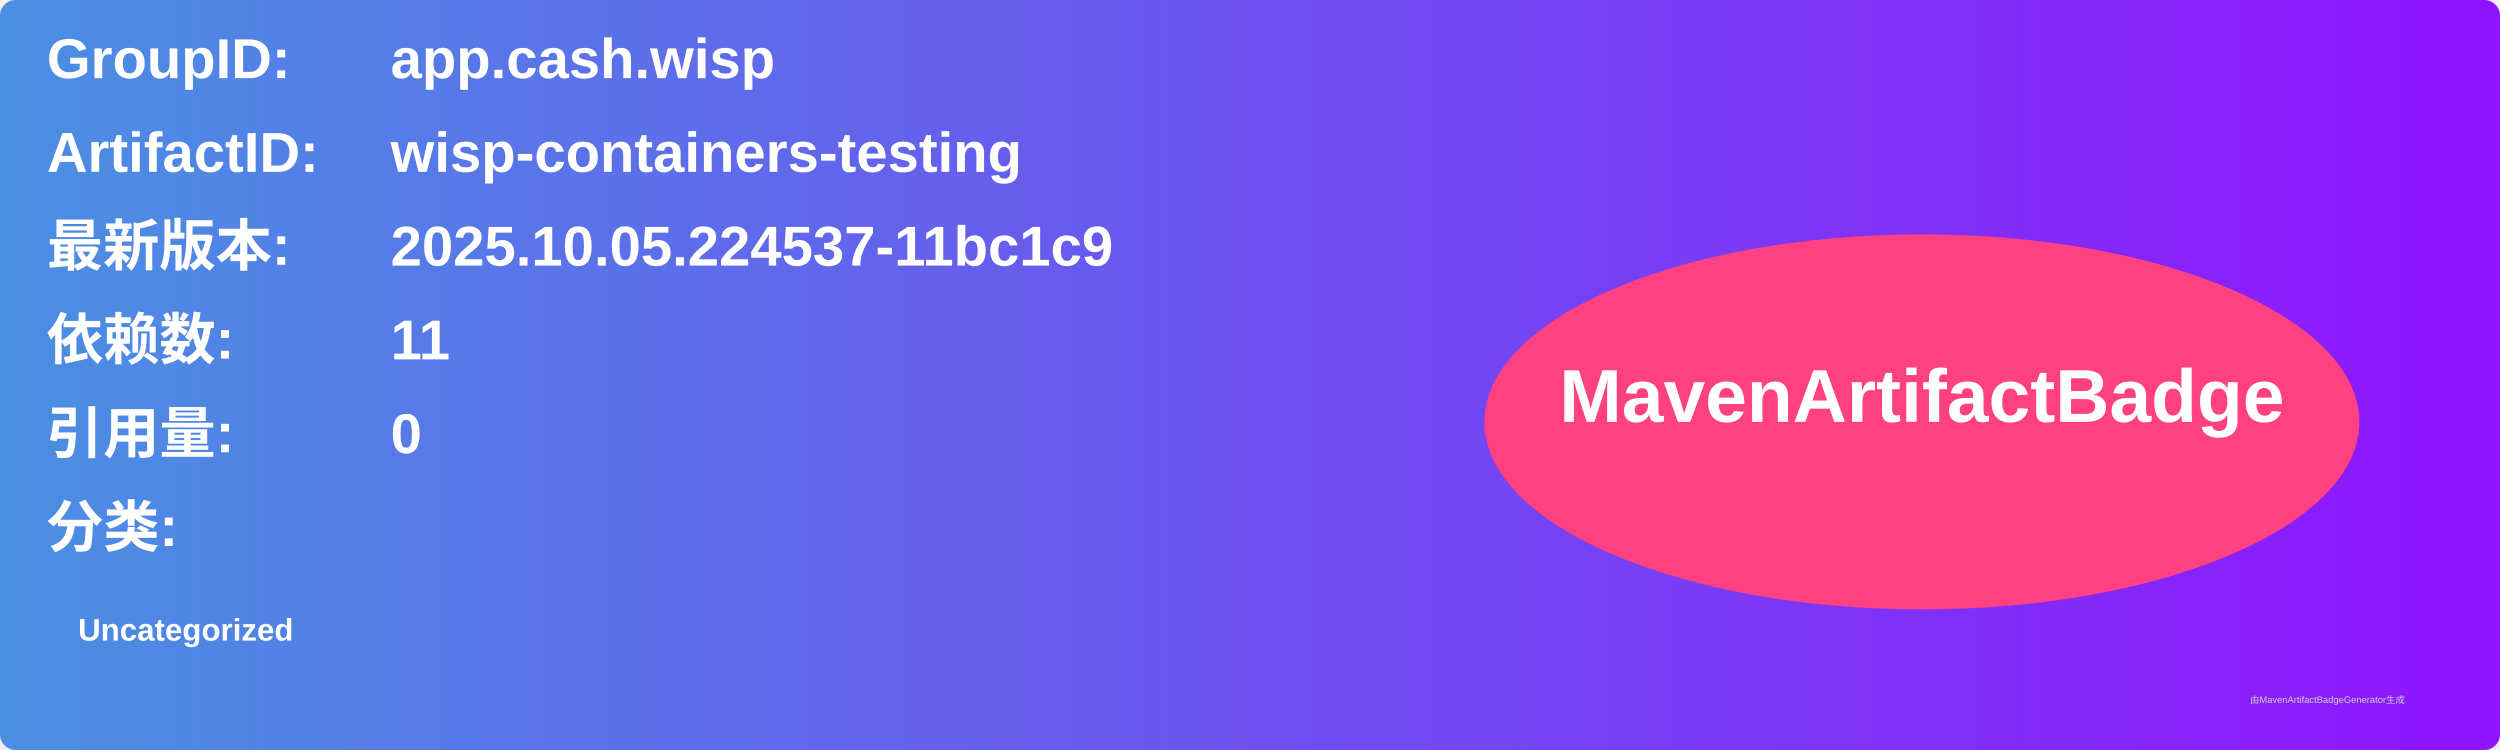
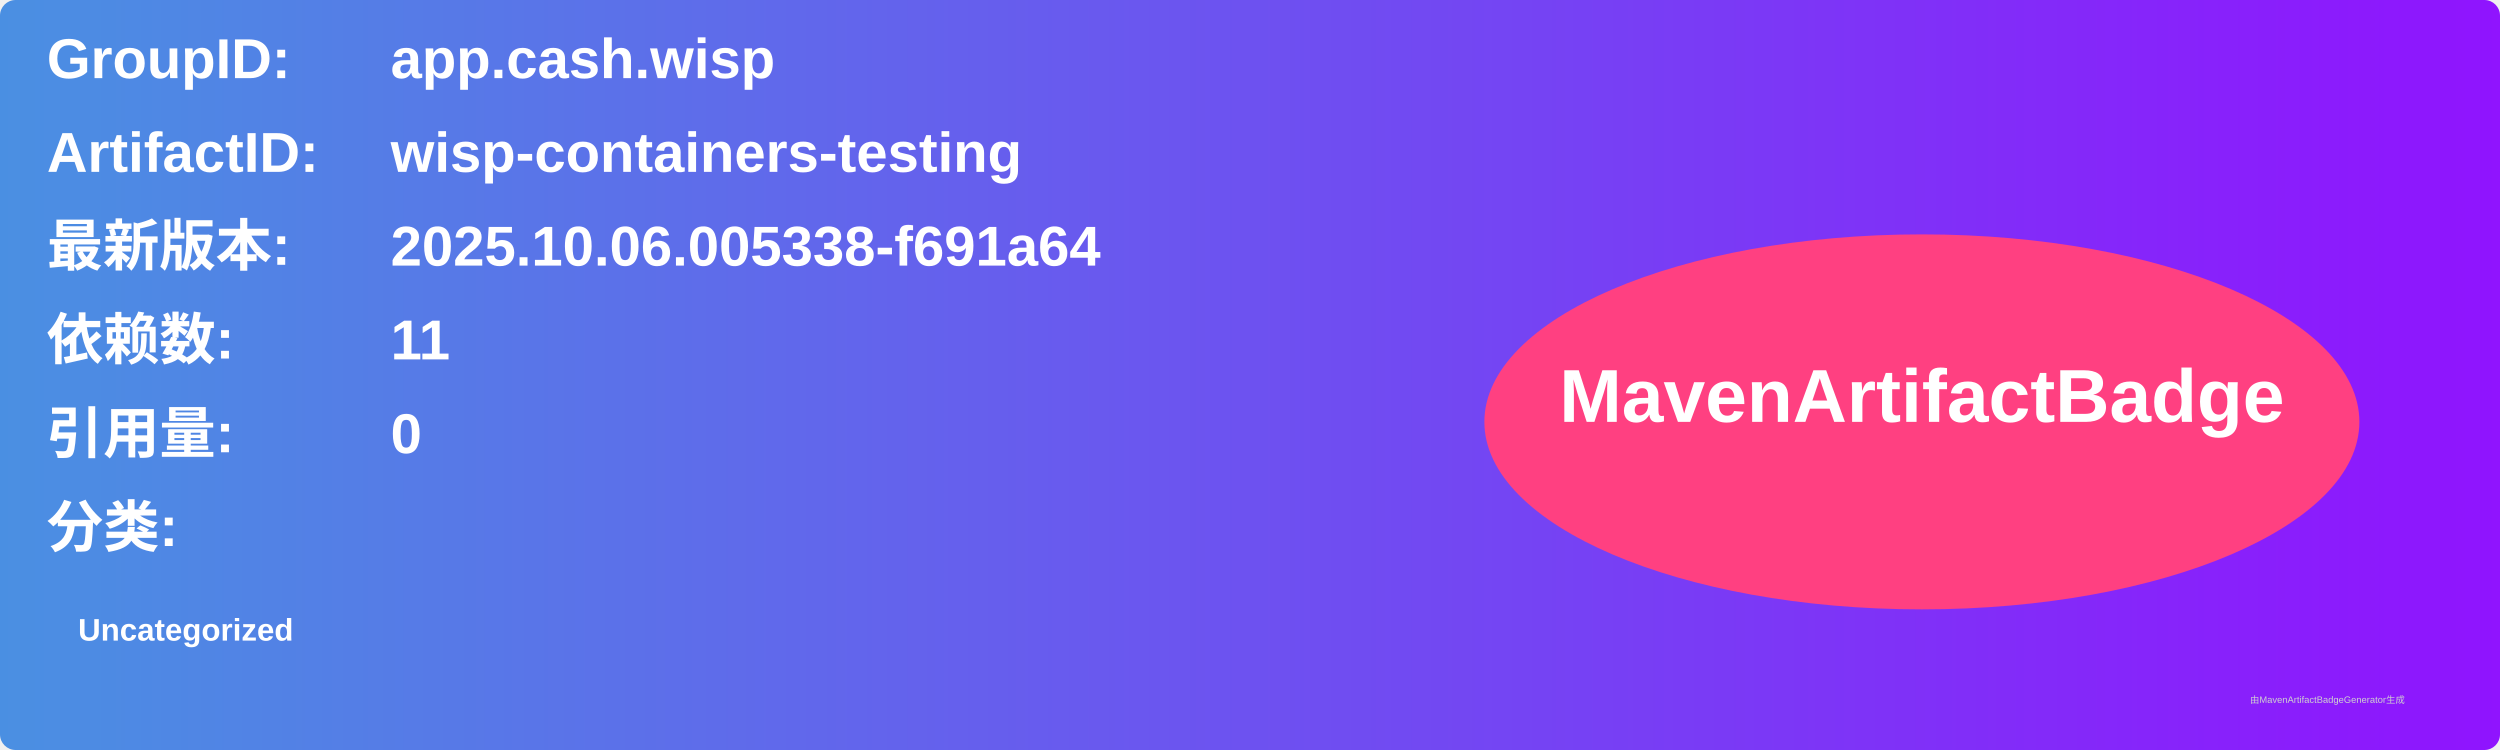
<svg xmlns="http://www.w3.org/2000/svg" width="800" height="240" viewBox="0 0 800 240">
  <linearGradient id="grad" x1="0%" y1="0%" x2="100%" y2="0%">
    <stop offset="0%" stop-color="#4a90e2" />
    <stop offset="100%" stop-color="#9013fe" />
  </linearGradient>
  <rect width="100%" height="100%" rx="5" ry="5" fill="url(#grad)" />
  <g transform="translate(15, 15)">
    <text x="0" y="10" font-family="Arial" font-size="18" fill="white" font-weight="bold" width="260">GroupID:</text>
    <text x="110" y="10" font-family="Arial" font-size="18" fill="white" font-weight="bold" width="460">app.cash.wisp</text>
    <text x="0" y="40" font-family="Arial" font-size="18" fill="white" font-weight="bold" width="260">ArtifactID:</text>
    <text x="110" y="40" font-family="Arial" font-size="18" fill="white" font-weight="bold" width="460">wisp-containers-testing</text>
    <text x="0" y="70" font-family="Arial" font-size="18" fill="white" font-weight="bold">最新版本:</text>
    <text x="110" y="70" font-family="Arial" font-size="18" fill="white" font-weight="bold">
-       <tspan font-weight="bold">2025.10.05.224537-11bc1c9</tspan>
+       <tspan font-weight="bold">2025.10.06.005338-f691a64</tspan>
    </text>
    <text x="0" y="100" font-family="Arial" font-size="18" fill="white" font-weight="bold">依赖数: </text>
    <text x="110" y="100" font-family="Arial" font-size="18" fill="white">
      <tspan font-weight="bold">11</tspan>
    </text>
    <text x="0" y="130" font-family="Arial" font-size="18" fill="white" font-weight="bold">引用量: </text>
    <text x="110" y="130" font-family="Arial" font-size="18" fill="white">
      <tspan font-weight="bold">0</tspan>
    </text>
    <text x="0" y="160" font-family="Arial" font-size="18" fill="white" font-weight="bold">分类:</text>
    <text x="10" y="190" font-family="Arial" font-size="10" fill="white">
      <tspan font-weight="bold">Uncategorized</tspan>
    </text>
    <ellipse cx="600" cy="120" rx="140" ry="60" fill="#ff4081" />
    <text x="600" y="120" text-anchor="middle" font-family="Arial" font-size="24" fill="white" font-weight="bold">MavenArtifactBadge</text>
  </g>
  <text x="720" y="225" font-family="Arial" font-size="3" fill="#d0d0d0">由MavenArtifactBadgeGenerator生成</text>
</svg>
